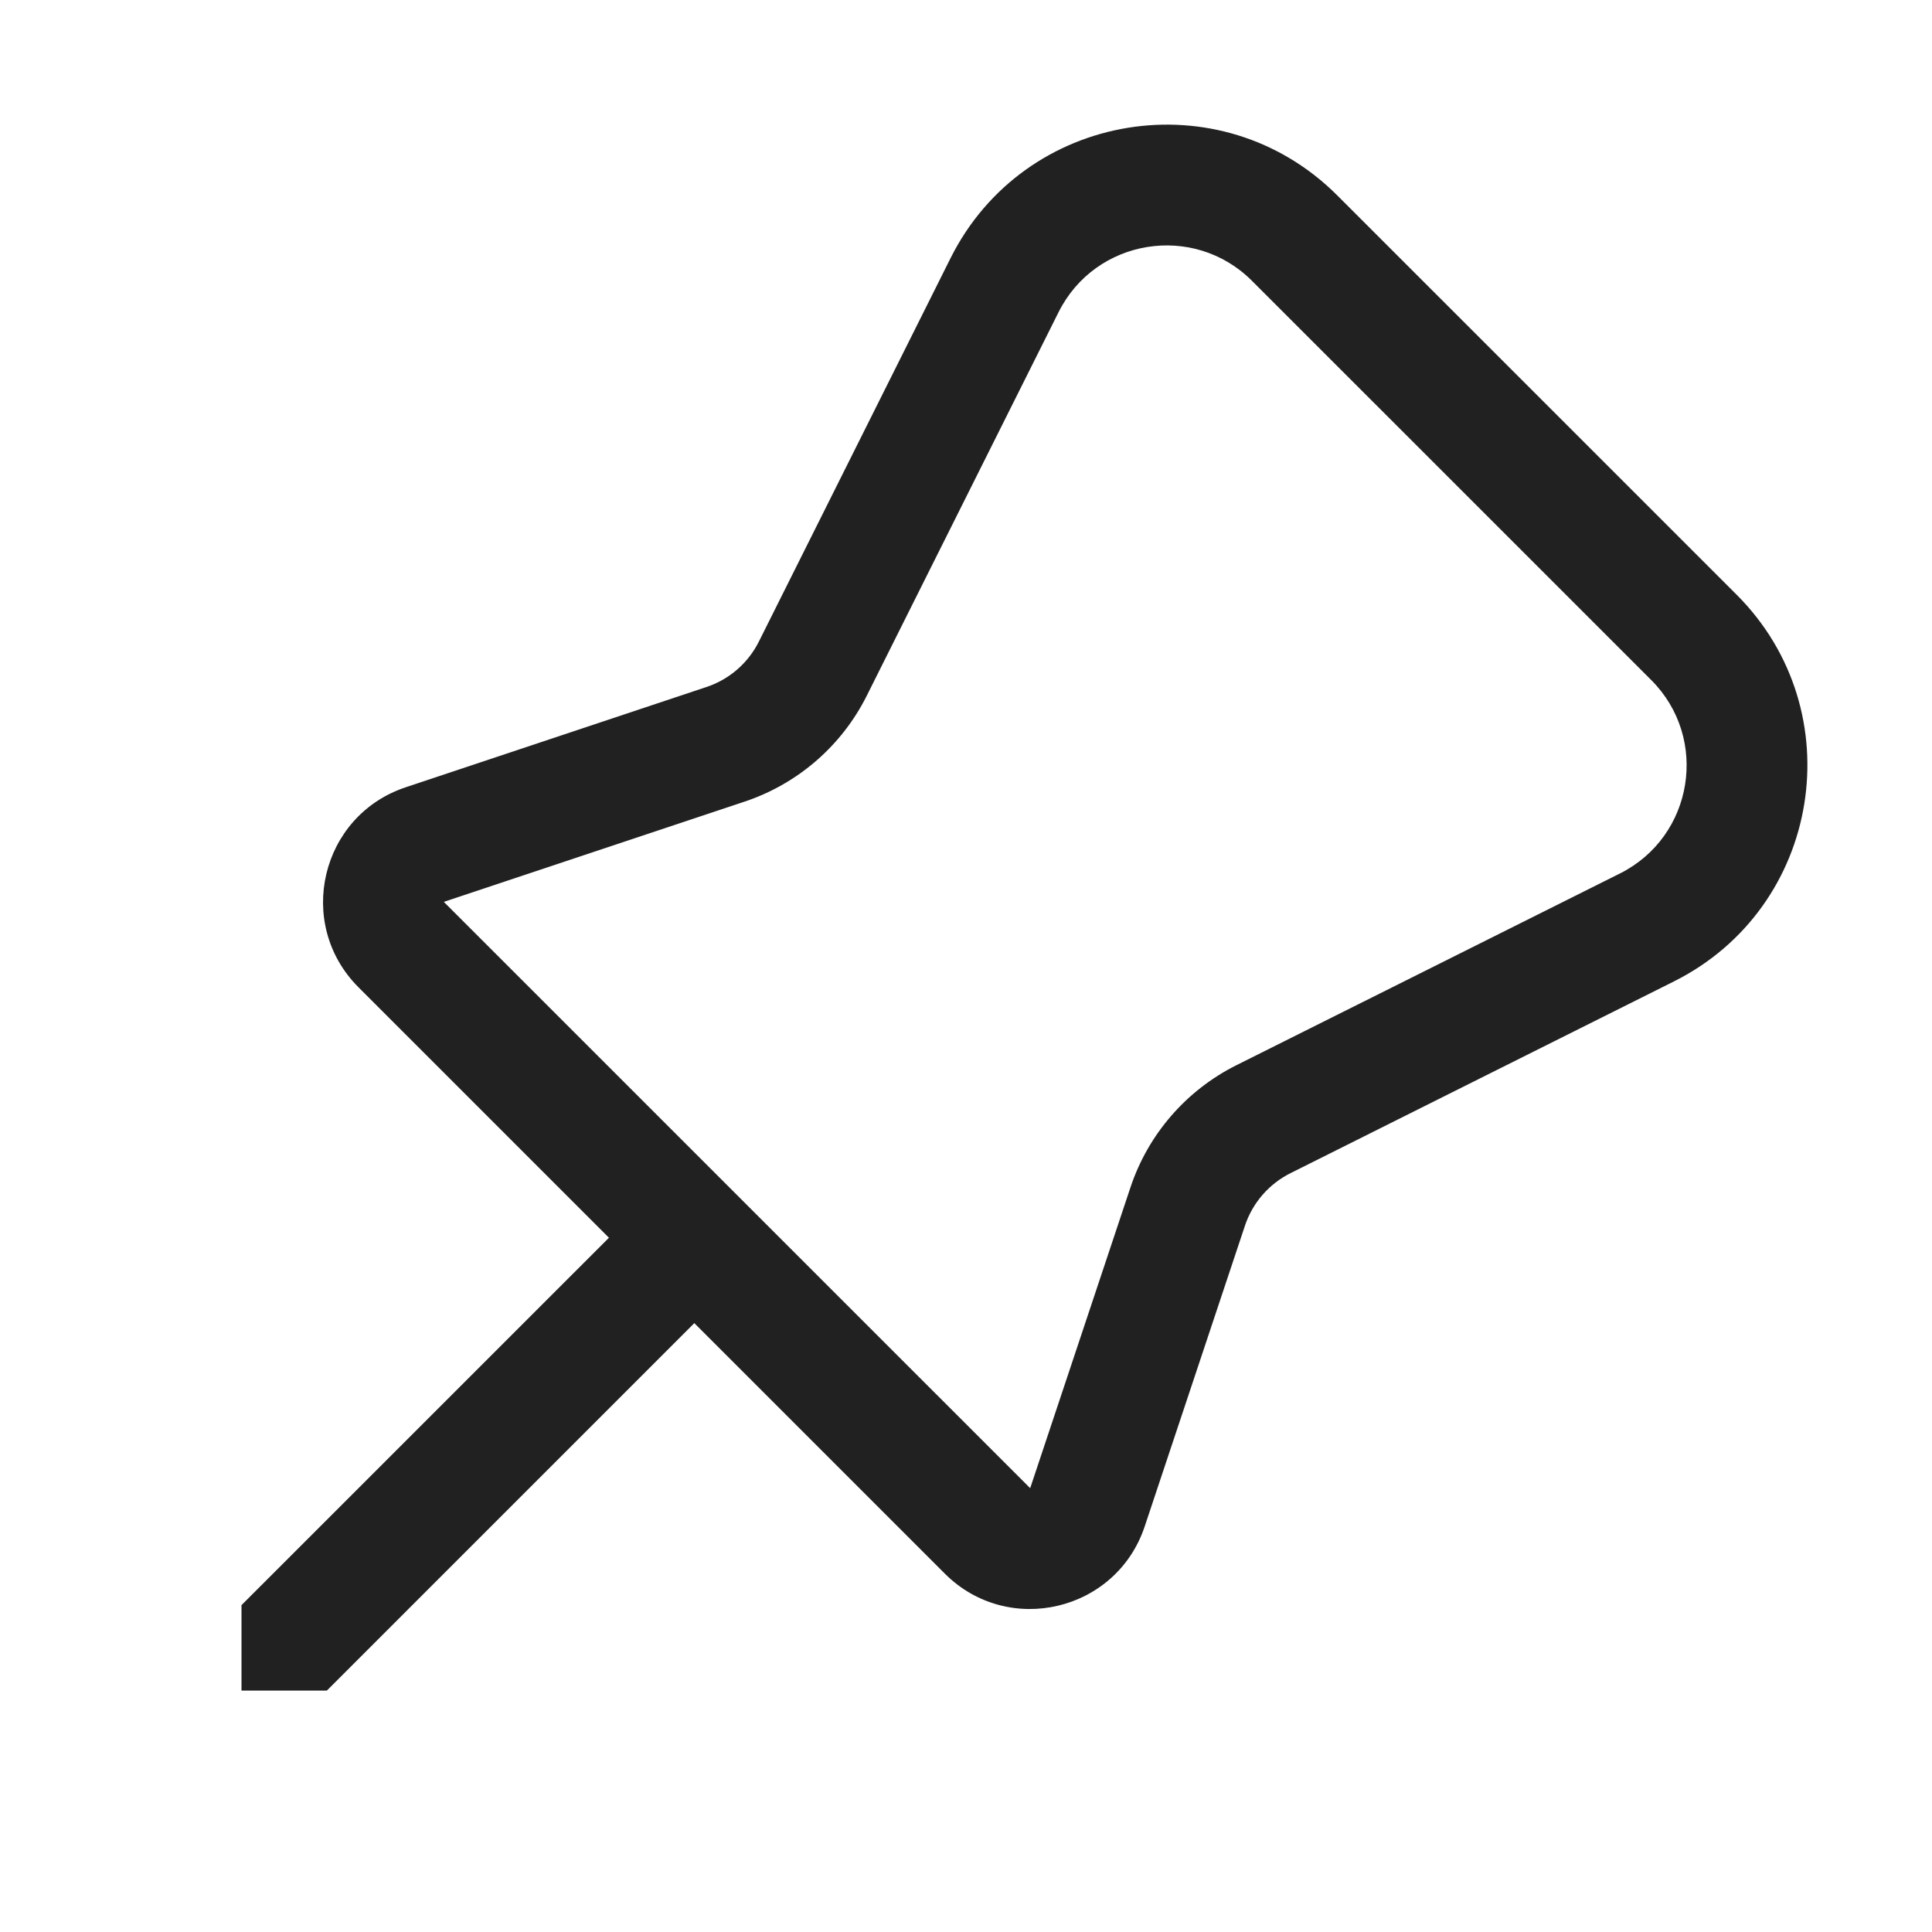
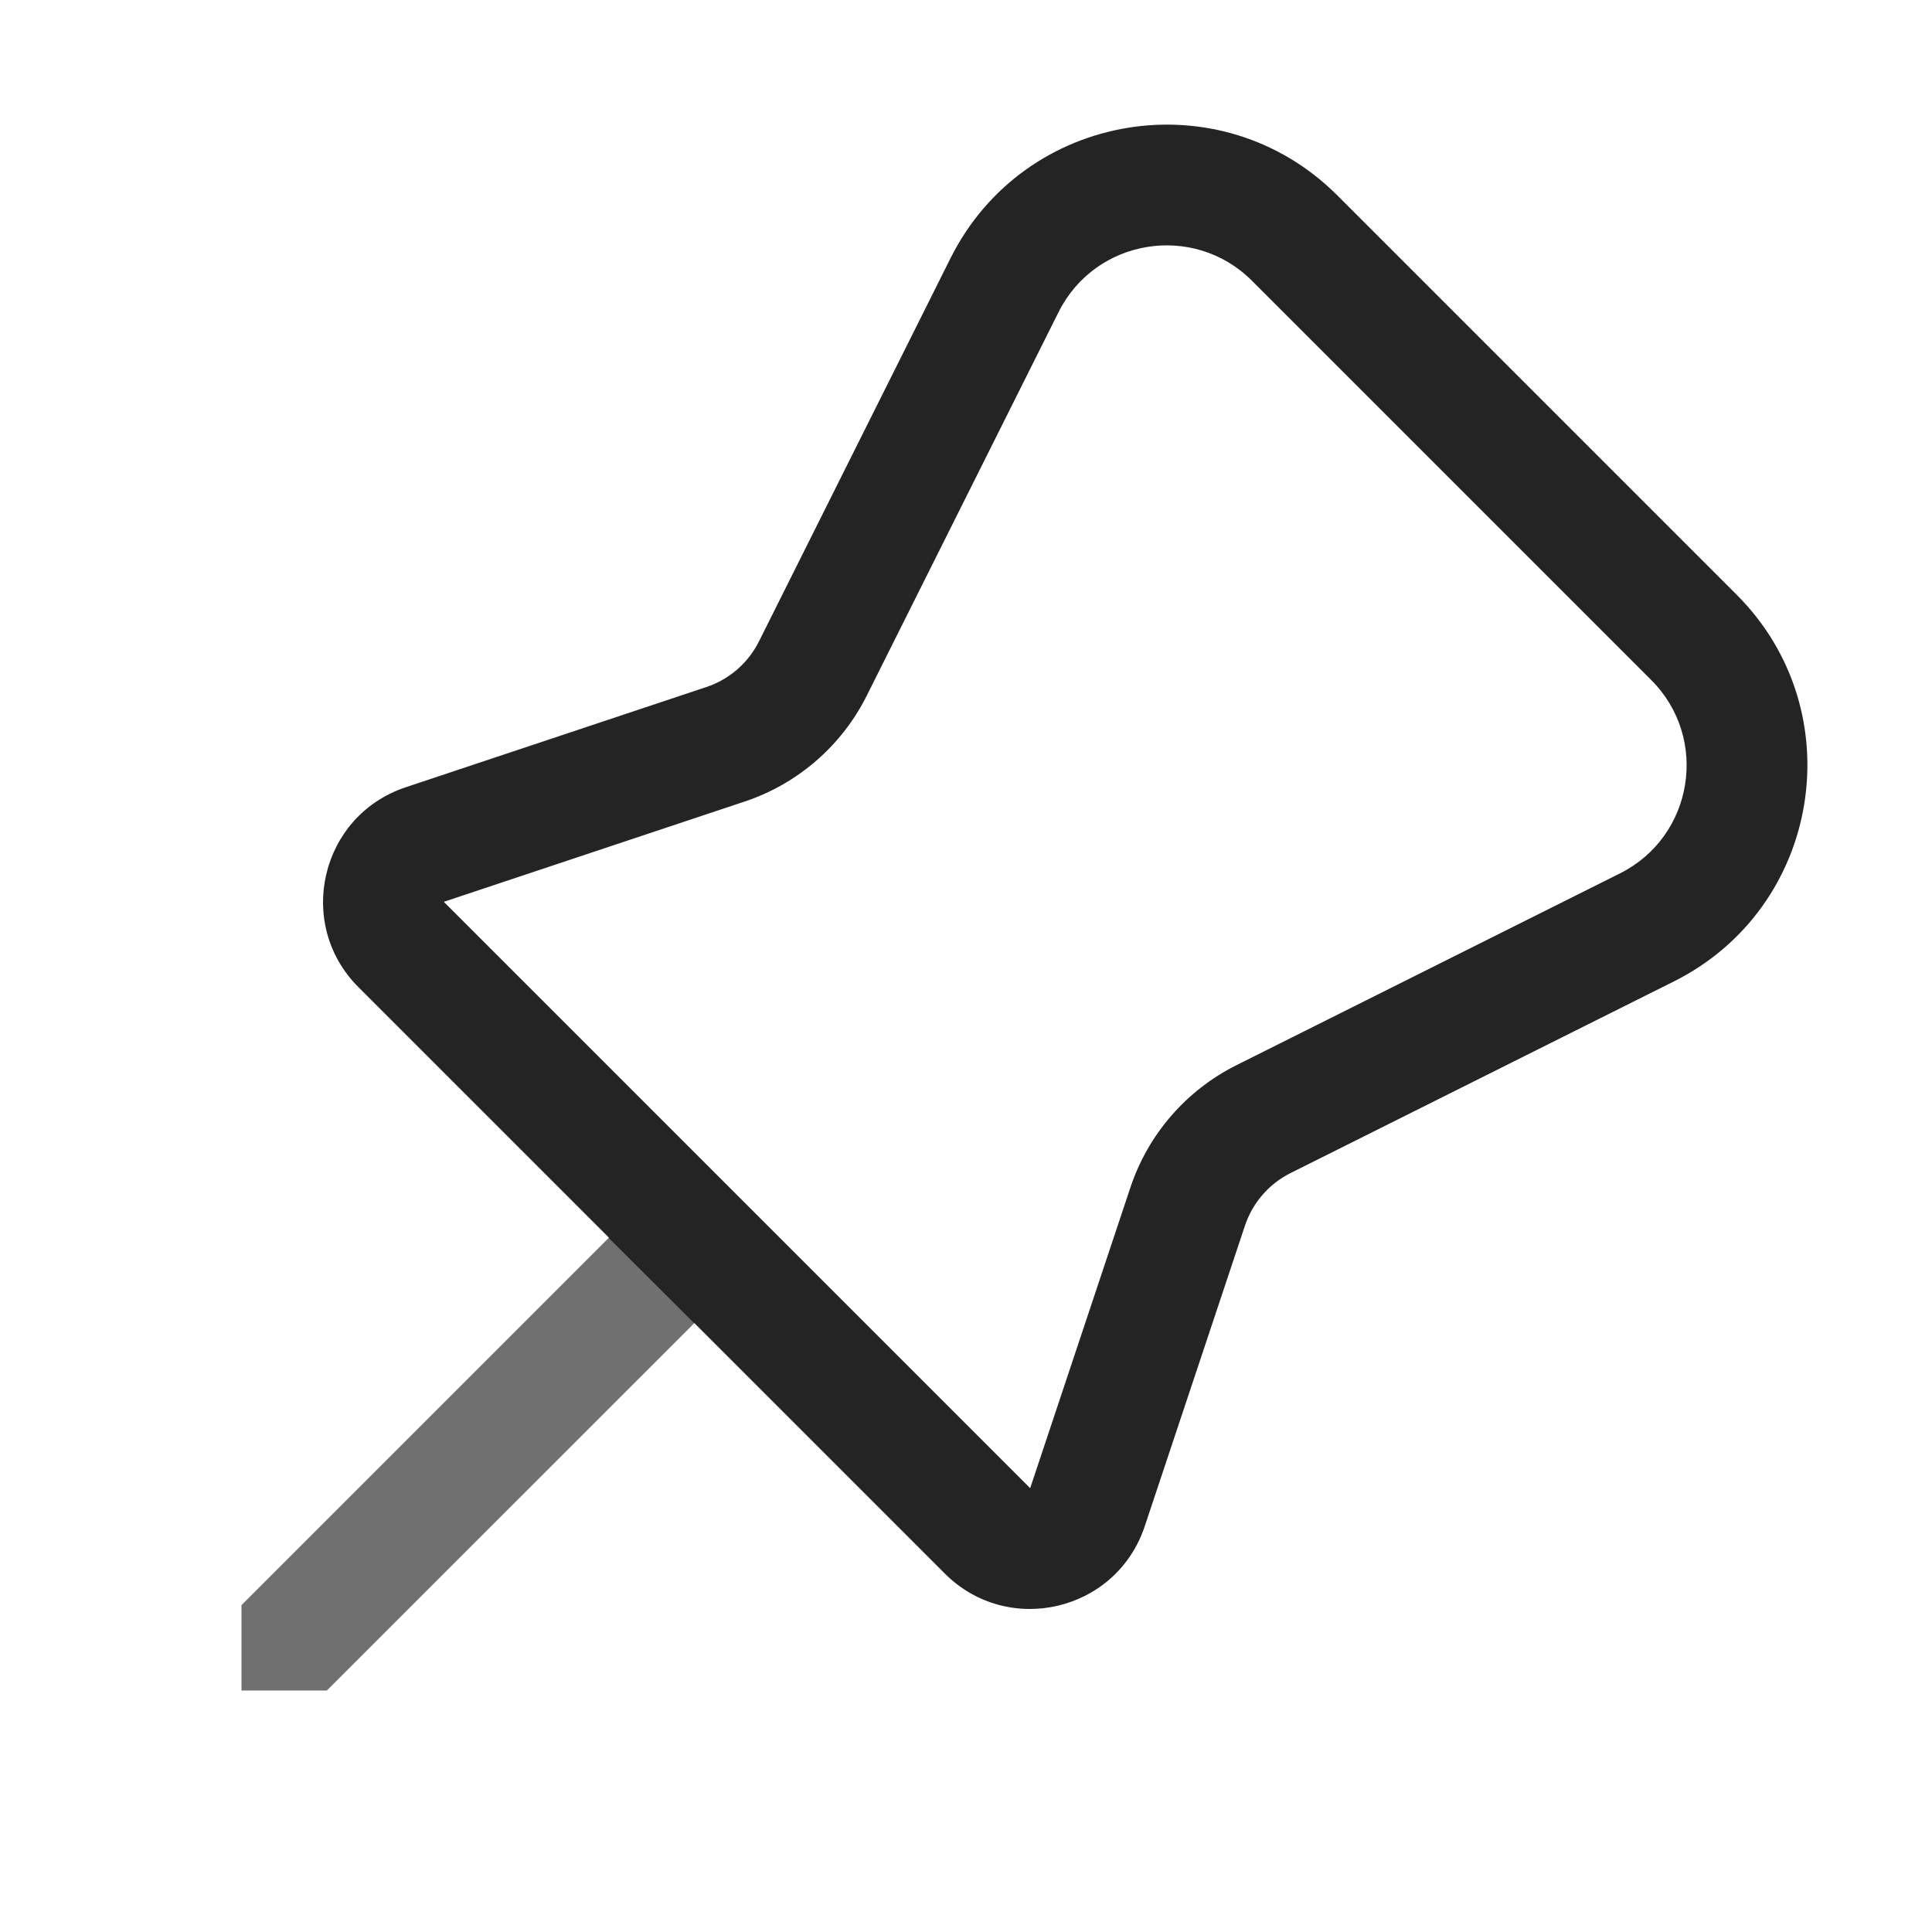
<svg xmlns="http://www.w3.org/2000/svg" width="32" height="32" viewBox="0 0 32 32" fill="none">
-   <path d="M22.15 3.237C20.22 1.306 16.965 1.834 15.744 4.276L12.569 10.627C12.391 10.983 12.079 11.254 11.701 11.379L6.719 13.04C5.308 13.51 4.886 15.3 5.937 16.352L10.086 20.501L4 26.586V28.001H5.414L11.5 21.915L15.649 26.064C16.7 27.115 18.49 26.692 18.96 25.282L20.621 20.299C20.747 19.922 21.018 19.61 21.373 19.432L27.724 16.256C30.166 15.036 30.695 11.781 28.764 9.85L22.15 3.237ZM17.533 5.171C18.143 3.95 19.771 3.686 20.736 4.651L27.35 11.264C28.315 12.23 28.051 13.857 26.83 14.468L20.479 17.643C19.649 18.058 19.017 18.786 18.724 19.667L17.063 24.649L7.351 14.938L12.334 13.277C13.214 12.983 13.942 12.352 14.357 11.522L17.533 5.171Z" fill="#212121" />
+   <path d="M11.498 21.917L11.5 20.5L10.082 20.504L4 26.586V28H5.414L11.498 21.917Z" fill="#707070" />
+   <path d="M15.744 4.276C16.965 1.834 20.22 1.306 22.15 3.236L28.764 9.85C30.695 11.78 30.166 15.035 27.724 16.256L21.373 19.431C21.018 19.609 20.747 19.921 20.621 20.299L18.96 25.281C18.49 26.692 16.7 27.114 15.649 26.063L11.5 21.914L11.498 21.917L10.082 20.504L10.086 20.5L5.937 16.351C4.886 15.3 5.308 13.51 6.719 13.04L11.701 11.379C12.079 11.253 12.391 10.982 12.569 10.627L15.744 4.276ZM20.736 4.65C19.771 3.685 18.143 3.949 17.533 5.17L14.357 11.521C13.942 12.351 13.214 12.983 12.334 13.276L7.351 14.937L17.063 24.649L18.724 19.666C19.017 18.786 19.649 18.058 20.479 17.643L26.83 14.467C28.051 13.857 28.315 12.229 27.35 11.264L20.736 4.65Z" fill="#242424" />
</svg>
